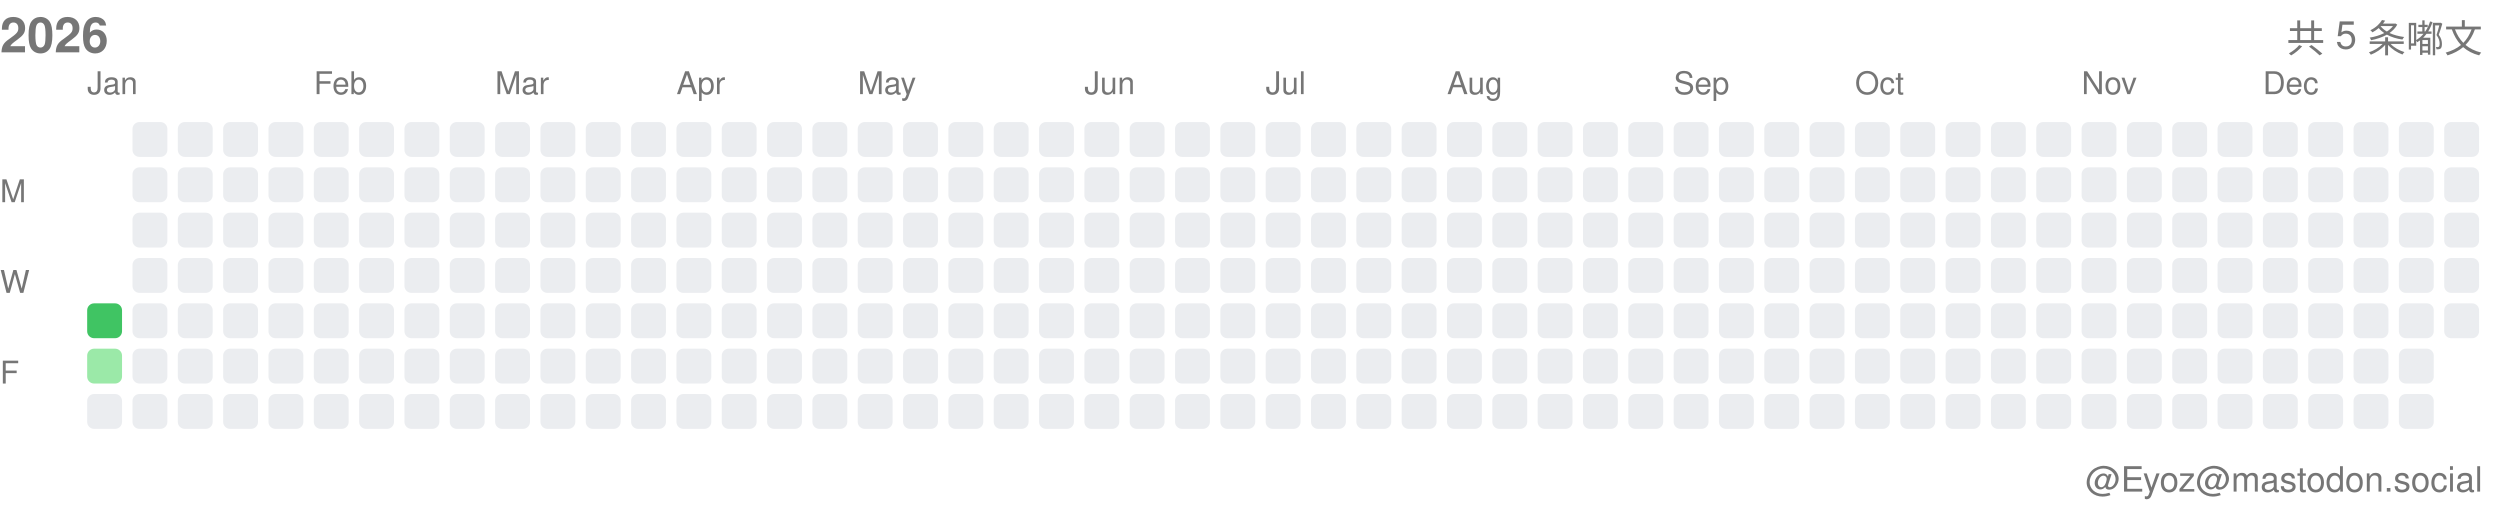
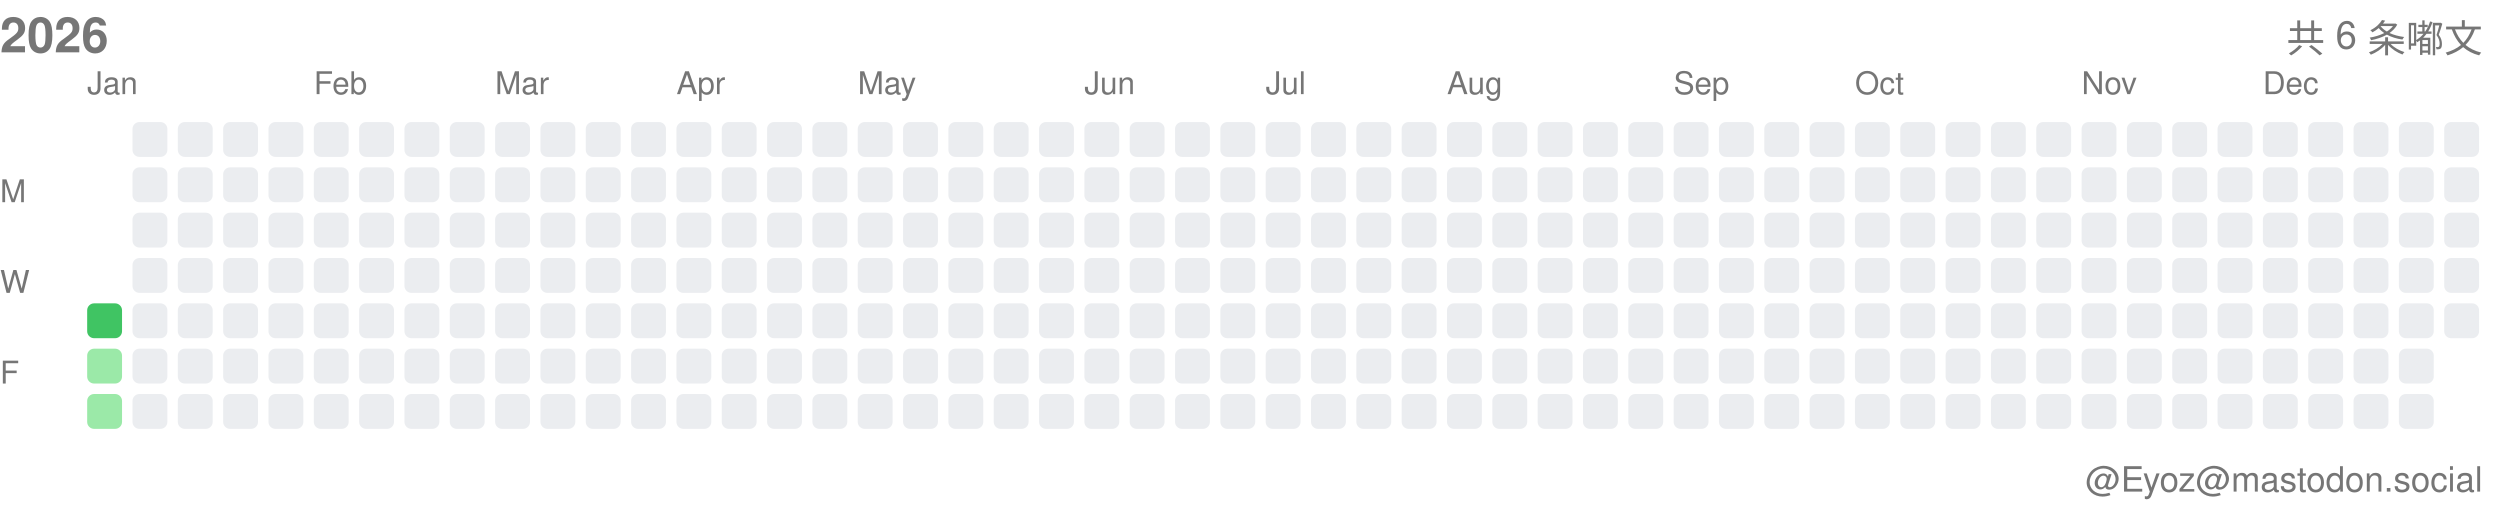
<svg xmlns="http://www.w3.org/2000/svg" width="717" height="146">
  <style>.month-label, .wday-label, .year-label, .total-label, .user-label { font-family: -apple-system, BlinkMacSystemFont, "Segoe UI", Helvetica, Arial, sans-serif, "Apple Color Emoji", "Segoe UI Emoji"; font-size: 9px; fill: #767676; } .year-label { font-size: 14px; font-weight: 600; } .total-label { font-size: 11px; font-weight: 500; } .user-label { font-size: 10px; }</style>
  <text x="0" y="15" class="year-label">2026</text>
-   <text x="712" y="15" class="total-label" text-anchor="end">共 5 条嘟文</text>
+   <text x="712" y="15" class="total-label" text-anchor="end">共 6 条嘟文</text>
  <text x="712" y="141" class="user-label" text-anchor="end">@Eyoz@mastodon.social</text>
  <text x="0" y="58" class="wday-label">M</text>
  <text x="0" y="84" class="wday-label">W</text>
  <text x="0" y="110" class="wday-label">F</text>
  <rect x="25" y="87" width="10" height="10" fill="#40c463" rx="2" ry="2" />
  <rect x="25" y="100" width="10" height="10" fill="#9be9a8" rx="2" ry="2" />
-   <rect x="25" y="113" width="10" height="10" fill="#ebedf0" rx="2" ry="2" />
+   <rect x="25" y="113" width="10" height="10" fill="#9be9a8" rx="2" ry="2" />
  <rect x="38" y="35" width="10" height="10" fill="#ebedf0" rx="2" ry="2" />
  <rect x="38" y="48" width="10" height="10" fill="#ebedf0" rx="2" ry="2" />
  <rect x="38" y="61" width="10" height="10" fill="#ebedf0" rx="2" ry="2" />
  <rect x="38" y="74" width="10" height="10" fill="#ebedf0" rx="2" ry="2" />
  <rect x="38" y="87" width="10" height="10" fill="#ebedf0" rx="2" ry="2" />
  <rect x="38" y="100" width="10" height="10" fill="#ebedf0" rx="2" ry="2" />
  <rect x="38" y="113" width="10" height="10" fill="#ebedf0" rx="2" ry="2" />
  <rect x="51" y="35" width="10" height="10" fill="#ebedf0" rx="2" ry="2" />
  <rect x="51" y="48" width="10" height="10" fill="#ebedf0" rx="2" ry="2" />
  <rect x="51" y="61" width="10" height="10" fill="#ebedf0" rx="2" ry="2" />
  <rect x="51" y="74" width="10" height="10" fill="#ebedf0" rx="2" ry="2" />
  <rect x="51" y="87" width="10" height="10" fill="#ebedf0" rx="2" ry="2" />
  <rect x="51" y="100" width="10" height="10" fill="#ebedf0" rx="2" ry="2" />
  <rect x="51" y="113" width="10" height="10" fill="#ebedf0" rx="2" ry="2" />
  <rect x="64" y="35" width="10" height="10" fill="#ebedf0" rx="2" ry="2" />
  <rect x="64" y="48" width="10" height="10" fill="#ebedf0" rx="2" ry="2" />
  <rect x="64" y="61" width="10" height="10" fill="#ebedf0" rx="2" ry="2" />
  <rect x="64" y="74" width="10" height="10" fill="#ebedf0" rx="2" ry="2" />
  <rect x="64" y="87" width="10" height="10" fill="#ebedf0" rx="2" ry="2" />
  <rect x="64" y="100" width="10" height="10" fill="#ebedf0" rx="2" ry="2" />
  <rect x="64" y="113" width="10" height="10" fill="#ebedf0" rx="2" ry="2" />
  <rect x="77" y="35" width="10" height="10" fill="#ebedf0" rx="2" ry="2" />
  <rect x="77" y="48" width="10" height="10" fill="#ebedf0" rx="2" ry="2" />
  <rect x="77" y="61" width="10" height="10" fill="#ebedf0" rx="2" ry="2" />
  <rect x="77" y="74" width="10" height="10" fill="#ebedf0" rx="2" ry="2" />
  <rect x="77" y="87" width="10" height="10" fill="#ebedf0" rx="2" ry="2" />
  <rect x="77" y="100" width="10" height="10" fill="#ebedf0" rx="2" ry="2" />
  <rect x="77" y="113" width="10" height="10" fill="#ebedf0" rx="2" ry="2" />
  <rect x="90" y="35" width="10" height="10" fill="#ebedf0" rx="2" ry="2" />
  <rect x="90" y="48" width="10" height="10" fill="#ebedf0" rx="2" ry="2" />
  <rect x="90" y="61" width="10" height="10" fill="#ebedf0" rx="2" ry="2" />
  <rect x="90" y="74" width="10" height="10" fill="#ebedf0" rx="2" ry="2" />
  <rect x="90" y="87" width="10" height="10" fill="#ebedf0" rx="2" ry="2" />
  <rect x="90" y="100" width="10" height="10" fill="#ebedf0" rx="2" ry="2" />
  <rect x="90" y="113" width="10" height="10" fill="#ebedf0" rx="2" ry="2" />
  <rect x="103" y="35" width="10" height="10" fill="#ebedf0" rx="2" ry="2" />
  <rect x="103" y="48" width="10" height="10" fill="#ebedf0" rx="2" ry="2" />
  <rect x="103" y="61" width="10" height="10" fill="#ebedf0" rx="2" ry="2" />
  <rect x="103" y="74" width="10" height="10" fill="#ebedf0" rx="2" ry="2" />
  <rect x="103" y="87" width="10" height="10" fill="#ebedf0" rx="2" ry="2" />
  <rect x="103" y="100" width="10" height="10" fill="#ebedf0" rx="2" ry="2" />
  <rect x="103" y="113" width="10" height="10" fill="#ebedf0" rx="2" ry="2" />
  <rect x="116" y="35" width="10" height="10" fill="#ebedf0" rx="2" ry="2" />
  <rect x="116" y="48" width="10" height="10" fill="#ebedf0" rx="2" ry="2" />
  <rect x="116" y="61" width="10" height="10" fill="#ebedf0" rx="2" ry="2" />
  <rect x="116" y="74" width="10" height="10" fill="#ebedf0" rx="2" ry="2" />
  <rect x="116" y="87" width="10" height="10" fill="#ebedf0" rx="2" ry="2" />
  <rect x="116" y="100" width="10" height="10" fill="#ebedf0" rx="2" ry="2" />
  <rect x="116" y="113" width="10" height="10" fill="#ebedf0" rx="2" ry="2" />
  <rect x="129" y="35" width="10" height="10" fill="#ebedf0" rx="2" ry="2" />
  <rect x="129" y="48" width="10" height="10" fill="#ebedf0" rx="2" ry="2" />
  <rect x="129" y="61" width="10" height="10" fill="#ebedf0" rx="2" ry="2" />
  <rect x="129" y="74" width="10" height="10" fill="#ebedf0" rx="2" ry="2" />
  <rect x="129" y="87" width="10" height="10" fill="#ebedf0" rx="2" ry="2" />
  <rect x="129" y="100" width="10" height="10" fill="#ebedf0" rx="2" ry="2" />
  <rect x="129" y="113" width="10" height="10" fill="#ebedf0" rx="2" ry="2" />
  <rect x="142" y="35" width="10" height="10" fill="#ebedf0" rx="2" ry="2" />
  <rect x="142" y="48" width="10" height="10" fill="#ebedf0" rx="2" ry="2" />
  <rect x="142" y="61" width="10" height="10" fill="#ebedf0" rx="2" ry="2" />
  <rect x="142" y="74" width="10" height="10" fill="#ebedf0" rx="2" ry="2" />
  <rect x="142" y="87" width="10" height="10" fill="#ebedf0" rx="2" ry="2" />
  <rect x="142" y="100" width="10" height="10" fill="#ebedf0" rx="2" ry="2" />
  <rect x="142" y="113" width="10" height="10" fill="#ebedf0" rx="2" ry="2" />
  <rect x="155" y="35" width="10" height="10" fill="#ebedf0" rx="2" ry="2" />
  <rect x="155" y="48" width="10" height="10" fill="#ebedf0" rx="2" ry="2" />
  <rect x="155" y="61" width="10" height="10" fill="#ebedf0" rx="2" ry="2" />
  <rect x="155" y="74" width="10" height="10" fill="#ebedf0" rx="2" ry="2" />
  <rect x="155" y="87" width="10" height="10" fill="#ebedf0" rx="2" ry="2" />
  <rect x="155" y="100" width="10" height="10" fill="#ebedf0" rx="2" ry="2" />
  <rect x="155" y="113" width="10" height="10" fill="#ebedf0" rx="2" ry="2" />
  <rect x="168" y="35" width="10" height="10" fill="#ebedf0" rx="2" ry="2" />
  <rect x="168" y="48" width="10" height="10" fill="#ebedf0" rx="2" ry="2" />
  <rect x="168" y="61" width="10" height="10" fill="#ebedf0" rx="2" ry="2" />
  <rect x="168" y="74" width="10" height="10" fill="#ebedf0" rx="2" ry="2" />
  <rect x="168" y="87" width="10" height="10" fill="#ebedf0" rx="2" ry="2" />
  <rect x="168" y="100" width="10" height="10" fill="#ebedf0" rx="2" ry="2" />
  <rect x="168" y="113" width="10" height="10" fill="#ebedf0" rx="2" ry="2" />
  <rect x="181" y="35" width="10" height="10" fill="#ebedf0" rx="2" ry="2" />
  <rect x="181" y="48" width="10" height="10" fill="#ebedf0" rx="2" ry="2" />
  <rect x="181" y="61" width="10" height="10" fill="#ebedf0" rx="2" ry="2" />
  <rect x="181" y="74" width="10" height="10" fill="#ebedf0" rx="2" ry="2" />
  <rect x="181" y="87" width="10" height="10" fill="#ebedf0" rx="2" ry="2" />
  <rect x="181" y="100" width="10" height="10" fill="#ebedf0" rx="2" ry="2" />
  <rect x="181" y="113" width="10" height="10" fill="#ebedf0" rx="2" ry="2" />
  <rect x="194" y="35" width="10" height="10" fill="#ebedf0" rx="2" ry="2" />
  <rect x="194" y="48" width="10" height="10" fill="#ebedf0" rx="2" ry="2" />
  <rect x="194" y="61" width="10" height="10" fill="#ebedf0" rx="2" ry="2" />
  <rect x="194" y="74" width="10" height="10" fill="#ebedf0" rx="2" ry="2" />
  <rect x="194" y="87" width="10" height="10" fill="#ebedf0" rx="2" ry="2" />
  <rect x="194" y="100" width="10" height="10" fill="#ebedf0" rx="2" ry="2" />
  <rect x="194" y="113" width="10" height="10" fill="#ebedf0" rx="2" ry="2" />
  <rect x="207" y="35" width="10" height="10" fill="#ebedf0" rx="2" ry="2" />
  <rect x="207" y="48" width="10" height="10" fill="#ebedf0" rx="2" ry="2" />
  <rect x="207" y="61" width="10" height="10" fill="#ebedf0" rx="2" ry="2" />
  <rect x="207" y="74" width="10" height="10" fill="#ebedf0" rx="2" ry="2" />
  <rect x="207" y="87" width="10" height="10" fill="#ebedf0" rx="2" ry="2" />
  <rect x="207" y="100" width="10" height="10" fill="#ebedf0" rx="2" ry="2" />
  <rect x="207" y="113" width="10" height="10" fill="#ebedf0" rx="2" ry="2" />
  <rect x="220" y="35" width="10" height="10" fill="#ebedf0" rx="2" ry="2" />
  <rect x="220" y="48" width="10" height="10" fill="#ebedf0" rx="2" ry="2" />
  <rect x="220" y="61" width="10" height="10" fill="#ebedf0" rx="2" ry="2" />
  <rect x="220" y="74" width="10" height="10" fill="#ebedf0" rx="2" ry="2" />
  <rect x="220" y="87" width="10" height="10" fill="#ebedf0" rx="2" ry="2" />
  <rect x="220" y="100" width="10" height="10" fill="#ebedf0" rx="2" ry="2" />
  <rect x="220" y="113" width="10" height="10" fill="#ebedf0" rx="2" ry="2" />
  <rect x="233" y="35" width="10" height="10" fill="#ebedf0" rx="2" ry="2" />
  <rect x="233" y="48" width="10" height="10" fill="#ebedf0" rx="2" ry="2" />
  <rect x="233" y="61" width="10" height="10" fill="#ebedf0" rx="2" ry="2" />
  <rect x="233" y="74" width="10" height="10" fill="#ebedf0" rx="2" ry="2" />
  <rect x="233" y="87" width="10" height="10" fill="#ebedf0" rx="2" ry="2" />
  <rect x="233" y="100" width="10" height="10" fill="#ebedf0" rx="2" ry="2" />
  <rect x="233" y="113" width="10" height="10" fill="#ebedf0" rx="2" ry="2" />
  <rect x="246" y="35" width="10" height="10" fill="#ebedf0" rx="2" ry="2" />
  <rect x="246" y="48" width="10" height="10" fill="#ebedf0" rx="2" ry="2" />
  <rect x="246" y="61" width="10" height="10" fill="#ebedf0" rx="2" ry="2" />
  <rect x="246" y="74" width="10" height="10" fill="#ebedf0" rx="2" ry="2" />
  <rect x="246" y="87" width="10" height="10" fill="#ebedf0" rx="2" ry="2" />
  <rect x="246" y="100" width="10" height="10" fill="#ebedf0" rx="2" ry="2" />
  <rect x="246" y="113" width="10" height="10" fill="#ebedf0" rx="2" ry="2" />
  <rect x="259" y="35" width="10" height="10" fill="#ebedf0" rx="2" ry="2" />
  <rect x="259" y="48" width="10" height="10" fill="#ebedf0" rx="2" ry="2" />
  <rect x="259" y="61" width="10" height="10" fill="#ebedf0" rx="2" ry="2" />
  <rect x="259" y="74" width="10" height="10" fill="#ebedf0" rx="2" ry="2" />
  <rect x="259" y="87" width="10" height="10" fill="#ebedf0" rx="2" ry="2" />
  <rect x="259" y="100" width="10" height="10" fill="#ebedf0" rx="2" ry="2" />
  <rect x="259" y="113" width="10" height="10" fill="#ebedf0" rx="2" ry="2" />
  <rect x="272" y="35" width="10" height="10" fill="#ebedf0" rx="2" ry="2" />
  <rect x="272" y="48" width="10" height="10" fill="#ebedf0" rx="2" ry="2" />
  <rect x="272" y="61" width="10" height="10" fill="#ebedf0" rx="2" ry="2" />
  <rect x="272" y="74" width="10" height="10" fill="#ebedf0" rx="2" ry="2" />
  <rect x="272" y="87" width="10" height="10" fill="#ebedf0" rx="2" ry="2" />
  <rect x="272" y="100" width="10" height="10" fill="#ebedf0" rx="2" ry="2" />
  <rect x="272" y="113" width="10" height="10" fill="#ebedf0" rx="2" ry="2" />
  <rect x="285" y="35" width="10" height="10" fill="#ebedf0" rx="2" ry="2" />
  <rect x="285" y="48" width="10" height="10" fill="#ebedf0" rx="2" ry="2" />
  <rect x="285" y="61" width="10" height="10" fill="#ebedf0" rx="2" ry="2" />
  <rect x="285" y="74" width="10" height="10" fill="#ebedf0" rx="2" ry="2" />
  <rect x="285" y="87" width="10" height="10" fill="#ebedf0" rx="2" ry="2" />
  <rect x="285" y="100" width="10" height="10" fill="#ebedf0" rx="2" ry="2" />
  <rect x="285" y="113" width="10" height="10" fill="#ebedf0" rx="2" ry="2" />
  <rect x="298" y="35" width="10" height="10" fill="#ebedf0" rx="2" ry="2" />
  <rect x="298" y="48" width="10" height="10" fill="#ebedf0" rx="2" ry="2" />
  <rect x="298" y="61" width="10" height="10" fill="#ebedf0" rx="2" ry="2" />
  <rect x="298" y="74" width="10" height="10" fill="#ebedf0" rx="2" ry="2" />
  <rect x="298" y="87" width="10" height="10" fill="#ebedf0" rx="2" ry="2" />
  <rect x="298" y="100" width="10" height="10" fill="#ebedf0" rx="2" ry="2" />
  <rect x="298" y="113" width="10" height="10" fill="#ebedf0" rx="2" ry="2" />
  <rect x="311" y="35" width="10" height="10" fill="#ebedf0" rx="2" ry="2" />
  <rect x="311" y="48" width="10" height="10" fill="#ebedf0" rx="2" ry="2" />
  <rect x="311" y="61" width="10" height="10" fill="#ebedf0" rx="2" ry="2" />
  <rect x="311" y="74" width="10" height="10" fill="#ebedf0" rx="2" ry="2" />
  <rect x="311" y="87" width="10" height="10" fill="#ebedf0" rx="2" ry="2" />
  <rect x="311" y="100" width="10" height="10" fill="#ebedf0" rx="2" ry="2" />
  <rect x="311" y="113" width="10" height="10" fill="#ebedf0" rx="2" ry="2" />
  <rect x="324" y="35" width="10" height="10" fill="#ebedf0" rx="2" ry="2" />
  <rect x="324" y="48" width="10" height="10" fill="#ebedf0" rx="2" ry="2" />
  <rect x="324" y="61" width="10" height="10" fill="#ebedf0" rx="2" ry="2" />
  <rect x="324" y="74" width="10" height="10" fill="#ebedf0" rx="2" ry="2" />
  <rect x="324" y="87" width="10" height="10" fill="#ebedf0" rx="2" ry="2" />
  <rect x="324" y="100" width="10" height="10" fill="#ebedf0" rx="2" ry="2" />
  <rect x="324" y="113" width="10" height="10" fill="#ebedf0" rx="2" ry="2" />
  <rect x="337" y="35" width="10" height="10" fill="#ebedf0" rx="2" ry="2" />
  <rect x="337" y="48" width="10" height="10" fill="#ebedf0" rx="2" ry="2" />
  <rect x="337" y="61" width="10" height="10" fill="#ebedf0" rx="2" ry="2" />
  <rect x="337" y="74" width="10" height="10" fill="#ebedf0" rx="2" ry="2" />
  <rect x="337" y="87" width="10" height="10" fill="#ebedf0" rx="2" ry="2" />
  <rect x="337" y="100" width="10" height="10" fill="#ebedf0" rx="2" ry="2" />
  <rect x="337" y="113" width="10" height="10" fill="#ebedf0" rx="2" ry="2" />
  <rect x="350" y="35" width="10" height="10" fill="#ebedf0" rx="2" ry="2" />
  <rect x="350" y="48" width="10" height="10" fill="#ebedf0" rx="2" ry="2" />
  <rect x="350" y="61" width="10" height="10" fill="#ebedf0" rx="2" ry="2" />
  <rect x="350" y="74" width="10" height="10" fill="#ebedf0" rx="2" ry="2" />
  <rect x="350" y="87" width="10" height="10" fill="#ebedf0" rx="2" ry="2" />
  <rect x="350" y="100" width="10" height="10" fill="#ebedf0" rx="2" ry="2" />
  <rect x="350" y="113" width="10" height="10" fill="#ebedf0" rx="2" ry="2" />
  <rect x="363" y="35" width="10" height="10" fill="#ebedf0" rx="2" ry="2" />
  <rect x="363" y="48" width="10" height="10" fill="#ebedf0" rx="2" ry="2" />
  <rect x="363" y="61" width="10" height="10" fill="#ebedf0" rx="2" ry="2" />
  <rect x="363" y="74" width="10" height="10" fill="#ebedf0" rx="2" ry="2" />
  <rect x="363" y="87" width="10" height="10" fill="#ebedf0" rx="2" ry="2" />
  <rect x="363" y="100" width="10" height="10" fill="#ebedf0" rx="2" ry="2" />
  <rect x="363" y="113" width="10" height="10" fill="#ebedf0" rx="2" ry="2" />
  <rect x="376" y="35" width="10" height="10" fill="#ebedf0" rx="2" ry="2" />
  <rect x="376" y="48" width="10" height="10" fill="#ebedf0" rx="2" ry="2" />
  <rect x="376" y="61" width="10" height="10" fill="#ebedf0" rx="2" ry="2" />
  <rect x="376" y="74" width="10" height="10" fill="#ebedf0" rx="2" ry="2" />
  <rect x="376" y="87" width="10" height="10" fill="#ebedf0" rx="2" ry="2" />
  <rect x="376" y="100" width="10" height="10" fill="#ebedf0" rx="2" ry="2" />
  <rect x="376" y="113" width="10" height="10" fill="#ebedf0" rx="2" ry="2" />
  <rect x="389" y="35" width="10" height="10" fill="#ebedf0" rx="2" ry="2" />
  <rect x="389" y="48" width="10" height="10" fill="#ebedf0" rx="2" ry="2" />
  <rect x="389" y="61" width="10" height="10" fill="#ebedf0" rx="2" ry="2" />
  <rect x="389" y="74" width="10" height="10" fill="#ebedf0" rx="2" ry="2" />
  <rect x="389" y="87" width="10" height="10" fill="#ebedf0" rx="2" ry="2" />
  <rect x="389" y="100" width="10" height="10" fill="#ebedf0" rx="2" ry="2" />
  <rect x="389" y="113" width="10" height="10" fill="#ebedf0" rx="2" ry="2" />
  <rect x="402" y="35" width="10" height="10" fill="#ebedf0" rx="2" ry="2" />
  <rect x="402" y="48" width="10" height="10" fill="#ebedf0" rx="2" ry="2" />
  <rect x="402" y="61" width="10" height="10" fill="#ebedf0" rx="2" ry="2" />
  <rect x="402" y="74" width="10" height="10" fill="#ebedf0" rx="2" ry="2" />
  <rect x="402" y="87" width="10" height="10" fill="#ebedf0" rx="2" ry="2" />
  <rect x="402" y="100" width="10" height="10" fill="#ebedf0" rx="2" ry="2" />
  <rect x="402" y="113" width="10" height="10" fill="#ebedf0" rx="2" ry="2" />
  <rect x="415" y="35" width="10" height="10" fill="#ebedf0" rx="2" ry="2" />
  <rect x="415" y="48" width="10" height="10" fill="#ebedf0" rx="2" ry="2" />
  <rect x="415" y="61" width="10" height="10" fill="#ebedf0" rx="2" ry="2" />
  <rect x="415" y="74" width="10" height="10" fill="#ebedf0" rx="2" ry="2" />
  <rect x="415" y="87" width="10" height="10" fill="#ebedf0" rx="2" ry="2" />
  <rect x="415" y="100" width="10" height="10" fill="#ebedf0" rx="2" ry="2" />
  <rect x="415" y="113" width="10" height="10" fill="#ebedf0" rx="2" ry="2" />
  <rect x="428" y="35" width="10" height="10" fill="#ebedf0" rx="2" ry="2" />
  <rect x="428" y="48" width="10" height="10" fill="#ebedf0" rx="2" ry="2" />
  <rect x="428" y="61" width="10" height="10" fill="#ebedf0" rx="2" ry="2" />
  <rect x="428" y="74" width="10" height="10" fill="#ebedf0" rx="2" ry="2" />
  <rect x="428" y="87" width="10" height="10" fill="#ebedf0" rx="2" ry="2" />
  <rect x="428" y="100" width="10" height="10" fill="#ebedf0" rx="2" ry="2" />
  <rect x="428" y="113" width="10" height="10" fill="#ebedf0" rx="2" ry="2" />
  <rect x="441" y="35" width="10" height="10" fill="#ebedf0" rx="2" ry="2" />
  <rect x="441" y="48" width="10" height="10" fill="#ebedf0" rx="2" ry="2" />
  <rect x="441" y="61" width="10" height="10" fill="#ebedf0" rx="2" ry="2" />
  <rect x="441" y="74" width="10" height="10" fill="#ebedf0" rx="2" ry="2" />
  <rect x="441" y="87" width="10" height="10" fill="#ebedf0" rx="2" ry="2" />
  <rect x="441" y="100" width="10" height="10" fill="#ebedf0" rx="2" ry="2" />
  <rect x="441" y="113" width="10" height="10" fill="#ebedf0" rx="2" ry="2" />
  <rect x="454" y="35" width="10" height="10" fill="#ebedf0" rx="2" ry="2" />
  <rect x="454" y="48" width="10" height="10" fill="#ebedf0" rx="2" ry="2" />
  <rect x="454" y="61" width="10" height="10" fill="#ebedf0" rx="2" ry="2" />
  <rect x="454" y="74" width="10" height="10" fill="#ebedf0" rx="2" ry="2" />
  <rect x="454" y="87" width="10" height="10" fill="#ebedf0" rx="2" ry="2" />
  <rect x="454" y="100" width="10" height="10" fill="#ebedf0" rx="2" ry="2" />
  <rect x="454" y="113" width="10" height="10" fill="#ebedf0" rx="2" ry="2" />
  <rect x="467" y="35" width="10" height="10" fill="#ebedf0" rx="2" ry="2" />
  <rect x="467" y="48" width="10" height="10" fill="#ebedf0" rx="2" ry="2" />
  <rect x="467" y="61" width="10" height="10" fill="#ebedf0" rx="2" ry="2" />
  <rect x="467" y="74" width="10" height="10" fill="#ebedf0" rx="2" ry="2" />
  <rect x="467" y="87" width="10" height="10" fill="#ebedf0" rx="2" ry="2" />
  <rect x="467" y="100" width="10" height="10" fill="#ebedf0" rx="2" ry="2" />
  <rect x="467" y="113" width="10" height="10" fill="#ebedf0" rx="2" ry="2" />
  <rect x="480" y="35" width="10" height="10" fill="#ebedf0" rx="2" ry="2" />
  <rect x="480" y="48" width="10" height="10" fill="#ebedf0" rx="2" ry="2" />
  <rect x="480" y="61" width="10" height="10" fill="#ebedf0" rx="2" ry="2" />
  <rect x="480" y="74" width="10" height="10" fill="#ebedf0" rx="2" ry="2" />
  <rect x="480" y="87" width="10" height="10" fill="#ebedf0" rx="2" ry="2" />
  <rect x="480" y="100" width="10" height="10" fill="#ebedf0" rx="2" ry="2" />
  <rect x="480" y="113" width="10" height="10" fill="#ebedf0" rx="2" ry="2" />
  <rect x="493" y="35" width="10" height="10" fill="#ebedf0" rx="2" ry="2" />
  <rect x="493" y="48" width="10" height="10" fill="#ebedf0" rx="2" ry="2" />
  <rect x="493" y="61" width="10" height="10" fill="#ebedf0" rx="2" ry="2" />
  <rect x="493" y="74" width="10" height="10" fill="#ebedf0" rx="2" ry="2" />
  <rect x="493" y="87" width="10" height="10" fill="#ebedf0" rx="2" ry="2" />
  <rect x="493" y="100" width="10" height="10" fill="#ebedf0" rx="2" ry="2" />
  <rect x="493" y="113" width="10" height="10" fill="#ebedf0" rx="2" ry="2" />
  <rect x="506" y="35" width="10" height="10" fill="#ebedf0" rx="2" ry="2" />
  <rect x="506" y="48" width="10" height="10" fill="#ebedf0" rx="2" ry="2" />
  <rect x="506" y="61" width="10" height="10" fill="#ebedf0" rx="2" ry="2" />
  <rect x="506" y="74" width="10" height="10" fill="#ebedf0" rx="2" ry="2" />
  <rect x="506" y="87" width="10" height="10" fill="#ebedf0" rx="2" ry="2" />
  <rect x="506" y="100" width="10" height="10" fill="#ebedf0" rx="2" ry="2" />
  <rect x="506" y="113" width="10" height="10" fill="#ebedf0" rx="2" ry="2" />
  <rect x="519" y="35" width="10" height="10" fill="#ebedf0" rx="2" ry="2" />
  <rect x="519" y="48" width="10" height="10" fill="#ebedf0" rx="2" ry="2" />
  <rect x="519" y="61" width="10" height="10" fill="#ebedf0" rx="2" ry="2" />
  <rect x="519" y="74" width="10" height="10" fill="#ebedf0" rx="2" ry="2" />
  <rect x="519" y="87" width="10" height="10" fill="#ebedf0" rx="2" ry="2" />
  <rect x="519" y="100" width="10" height="10" fill="#ebedf0" rx="2" ry="2" />
  <rect x="519" y="113" width="10" height="10" fill="#ebedf0" rx="2" ry="2" />
  <rect x="532" y="35" width="10" height="10" fill="#ebedf0" rx="2" ry="2" />
  <rect x="532" y="48" width="10" height="10" fill="#ebedf0" rx="2" ry="2" />
  <rect x="532" y="61" width="10" height="10" fill="#ebedf0" rx="2" ry="2" />
  <rect x="532" y="74" width="10" height="10" fill="#ebedf0" rx="2" ry="2" />
  <rect x="532" y="87" width="10" height="10" fill="#ebedf0" rx="2" ry="2" />
  <rect x="532" y="100" width="10" height="10" fill="#ebedf0" rx="2" ry="2" />
  <rect x="532" y="113" width="10" height="10" fill="#ebedf0" rx="2" ry="2" />
  <rect x="545" y="35" width="10" height="10" fill="#ebedf0" rx="2" ry="2" />
  <rect x="545" y="48" width="10" height="10" fill="#ebedf0" rx="2" ry="2" />
  <rect x="545" y="61" width="10" height="10" fill="#ebedf0" rx="2" ry="2" />
  <rect x="545" y="74" width="10" height="10" fill="#ebedf0" rx="2" ry="2" />
  <rect x="545" y="87" width="10" height="10" fill="#ebedf0" rx="2" ry="2" />
  <rect x="545" y="100" width="10" height="10" fill="#ebedf0" rx="2" ry="2" />
  <rect x="545" y="113" width="10" height="10" fill="#ebedf0" rx="2" ry="2" />
  <rect x="558" y="35" width="10" height="10" fill="#ebedf0" rx="2" ry="2" />
  <rect x="558" y="48" width="10" height="10" fill="#ebedf0" rx="2" ry="2" />
  <rect x="558" y="61" width="10" height="10" fill="#ebedf0" rx="2" ry="2" />
  <rect x="558" y="74" width="10" height="10" fill="#ebedf0" rx="2" ry="2" />
  <rect x="558" y="87" width="10" height="10" fill="#ebedf0" rx="2" ry="2" />
  <rect x="558" y="100" width="10" height="10" fill="#ebedf0" rx="2" ry="2" />
  <rect x="558" y="113" width="10" height="10" fill="#ebedf0" rx="2" ry="2" />
  <rect x="571" y="35" width="10" height="10" fill="#ebedf0" rx="2" ry="2" />
  <rect x="571" y="48" width="10" height="10" fill="#ebedf0" rx="2" ry="2" />
  <rect x="571" y="61" width="10" height="10" fill="#ebedf0" rx="2" ry="2" />
  <rect x="571" y="74" width="10" height="10" fill="#ebedf0" rx="2" ry="2" />
  <rect x="571" y="87" width="10" height="10" fill="#ebedf0" rx="2" ry="2" />
  <rect x="571" y="100" width="10" height="10" fill="#ebedf0" rx="2" ry="2" />
  <rect x="571" y="113" width="10" height="10" fill="#ebedf0" rx="2" ry="2" />
  <rect x="584" y="35" width="10" height="10" fill="#ebedf0" rx="2" ry="2" />
  <rect x="584" y="48" width="10" height="10" fill="#ebedf0" rx="2" ry="2" />
  <rect x="584" y="61" width="10" height="10" fill="#ebedf0" rx="2" ry="2" />
  <rect x="584" y="74" width="10" height="10" fill="#ebedf0" rx="2" ry="2" />
  <rect x="584" y="87" width="10" height="10" fill="#ebedf0" rx="2" ry="2" />
  <rect x="584" y="100" width="10" height="10" fill="#ebedf0" rx="2" ry="2" />
  <rect x="584" y="113" width="10" height="10" fill="#ebedf0" rx="2" ry="2" />
  <rect x="597" y="35" width="10" height="10" fill="#ebedf0" rx="2" ry="2" />
  <rect x="597" y="48" width="10" height="10" fill="#ebedf0" rx="2" ry="2" />
  <rect x="597" y="61" width="10" height="10" fill="#ebedf0" rx="2" ry="2" />
  <rect x="597" y="74" width="10" height="10" fill="#ebedf0" rx="2" ry="2" />
  <rect x="597" y="87" width="10" height="10" fill="#ebedf0" rx="2" ry="2" />
  <rect x="597" y="100" width="10" height="10" fill="#ebedf0" rx="2" ry="2" />
  <rect x="597" y="113" width="10" height="10" fill="#ebedf0" rx="2" ry="2" />
  <rect x="610" y="35" width="10" height="10" fill="#ebedf0" rx="2" ry="2" />
  <rect x="610" y="48" width="10" height="10" fill="#ebedf0" rx="2" ry="2" />
  <rect x="610" y="61" width="10" height="10" fill="#ebedf0" rx="2" ry="2" />
  <rect x="610" y="74" width="10" height="10" fill="#ebedf0" rx="2" ry="2" />
  <rect x="610" y="87" width="10" height="10" fill="#ebedf0" rx="2" ry="2" />
  <rect x="610" y="100" width="10" height="10" fill="#ebedf0" rx="2" ry="2" />
  <rect x="610" y="113" width="10" height="10" fill="#ebedf0" rx="2" ry="2" />
  <rect x="623" y="35" width="10" height="10" fill="#ebedf0" rx="2" ry="2" />
  <rect x="623" y="48" width="10" height="10" fill="#ebedf0" rx="2" ry="2" />
  <rect x="623" y="61" width="10" height="10" fill="#ebedf0" rx="2" ry="2" />
  <rect x="623" y="74" width="10" height="10" fill="#ebedf0" rx="2" ry="2" />
  <rect x="623" y="87" width="10" height="10" fill="#ebedf0" rx="2" ry="2" />
  <rect x="623" y="100" width="10" height="10" fill="#ebedf0" rx="2" ry="2" />
  <rect x="623" y="113" width="10" height="10" fill="#ebedf0" rx="2" ry="2" />
  <rect x="636" y="35" width="10" height="10" fill="#ebedf0" rx="2" ry="2" />
  <rect x="636" y="48" width="10" height="10" fill="#ebedf0" rx="2" ry="2" />
  <rect x="636" y="61" width="10" height="10" fill="#ebedf0" rx="2" ry="2" />
  <rect x="636" y="74" width="10" height="10" fill="#ebedf0" rx="2" ry="2" />
  <rect x="636" y="87" width="10" height="10" fill="#ebedf0" rx="2" ry="2" />
  <rect x="636" y="100" width="10" height="10" fill="#ebedf0" rx="2" ry="2" />
  <rect x="636" y="113" width="10" height="10" fill="#ebedf0" rx="2" ry="2" />
  <rect x="649" y="35" width="10" height="10" fill="#ebedf0" rx="2" ry="2" />
  <rect x="649" y="48" width="10" height="10" fill="#ebedf0" rx="2" ry="2" />
  <rect x="649" y="61" width="10" height="10" fill="#ebedf0" rx="2" ry="2" />
  <rect x="649" y="74" width="10" height="10" fill="#ebedf0" rx="2" ry="2" />
  <rect x="649" y="87" width="10" height="10" fill="#ebedf0" rx="2" ry="2" />
  <rect x="649" y="100" width="10" height="10" fill="#ebedf0" rx="2" ry="2" />
  <rect x="649" y="113" width="10" height="10" fill="#ebedf0" rx="2" ry="2" />
  <rect x="662" y="35" width="10" height="10" fill="#ebedf0" rx="2" ry="2" />
  <rect x="662" y="48" width="10" height="10" fill="#ebedf0" rx="2" ry="2" />
  <rect x="662" y="61" width="10" height="10" fill="#ebedf0" rx="2" ry="2" />
  <rect x="662" y="74" width="10" height="10" fill="#ebedf0" rx="2" ry="2" />
  <rect x="662" y="87" width="10" height="10" fill="#ebedf0" rx="2" ry="2" />
  <rect x="662" y="100" width="10" height="10" fill="#ebedf0" rx="2" ry="2" />
  <rect x="662" y="113" width="10" height="10" fill="#ebedf0" rx="2" ry="2" />
  <rect x="675" y="35" width="10" height="10" fill="#ebedf0" rx="2" ry="2" />
  <rect x="675" y="48" width="10" height="10" fill="#ebedf0" rx="2" ry="2" />
  <rect x="675" y="61" width="10" height="10" fill="#ebedf0" rx="2" ry="2" />
  <rect x="675" y="74" width="10" height="10" fill="#ebedf0" rx="2" ry="2" />
  <rect x="675" y="87" width="10" height="10" fill="#ebedf0" rx="2" ry="2" />
  <rect x="675" y="100" width="10" height="10" fill="#ebedf0" rx="2" ry="2" />
  <rect x="675" y="113" width="10" height="10" fill="#ebedf0" rx="2" ry="2" />
  <rect x="688" y="35" width="10" height="10" fill="#ebedf0" rx="2" ry="2" />
  <rect x="688" y="48" width="10" height="10" fill="#ebedf0" rx="2" ry="2" />
  <rect x="688" y="61" width="10" height="10" fill="#ebedf0" rx="2" ry="2" />
  <rect x="688" y="74" width="10" height="10" fill="#ebedf0" rx="2" ry="2" />
  <rect x="688" y="87" width="10" height="10" fill="#ebedf0" rx="2" ry="2" />
  <rect x="688" y="100" width="10" height="10" fill="#ebedf0" rx="2" ry="2" />
  <rect x="688" y="113" width="10" height="10" fill="#ebedf0" rx="2" ry="2" />
  <rect x="701" y="35" width="10" height="10" fill="#ebedf0" rx="2" ry="2" />
  <rect x="701" y="48" width="10" height="10" fill="#ebedf0" rx="2" ry="2" />
  <rect x="701" y="61" width="10" height="10" fill="#ebedf0" rx="2" ry="2" />
  <rect x="701" y="74" width="10" height="10" fill="#ebedf0" rx="2" ry="2" />
  <rect x="701" y="87" width="10" height="10" fill="#ebedf0" rx="2" ry="2" />
  <text x="25" y="27" class="month-label">Jan</text>
  <text x="90" y="27" class="month-label">Feb</text>
  <text x="142" y="27" class="month-label">Mar</text>
  <text x="194" y="27" class="month-label">Apr</text>
  <text x="246" y="27" class="month-label">May</text>
  <text x="311" y="27" class="month-label">Jun</text>
  <text x="363" y="27" class="month-label">Jul</text>
  <text x="415" y="27" class="month-label">Aug</text>
  <text x="480" y="27" class="month-label">Sep</text>
  <text x="532" y="27" class="month-label">Oct</text>
  <text x="597" y="27" class="month-label">Nov</text>
  <text x="649" y="27" class="month-label">Dec</text>
</svg>
